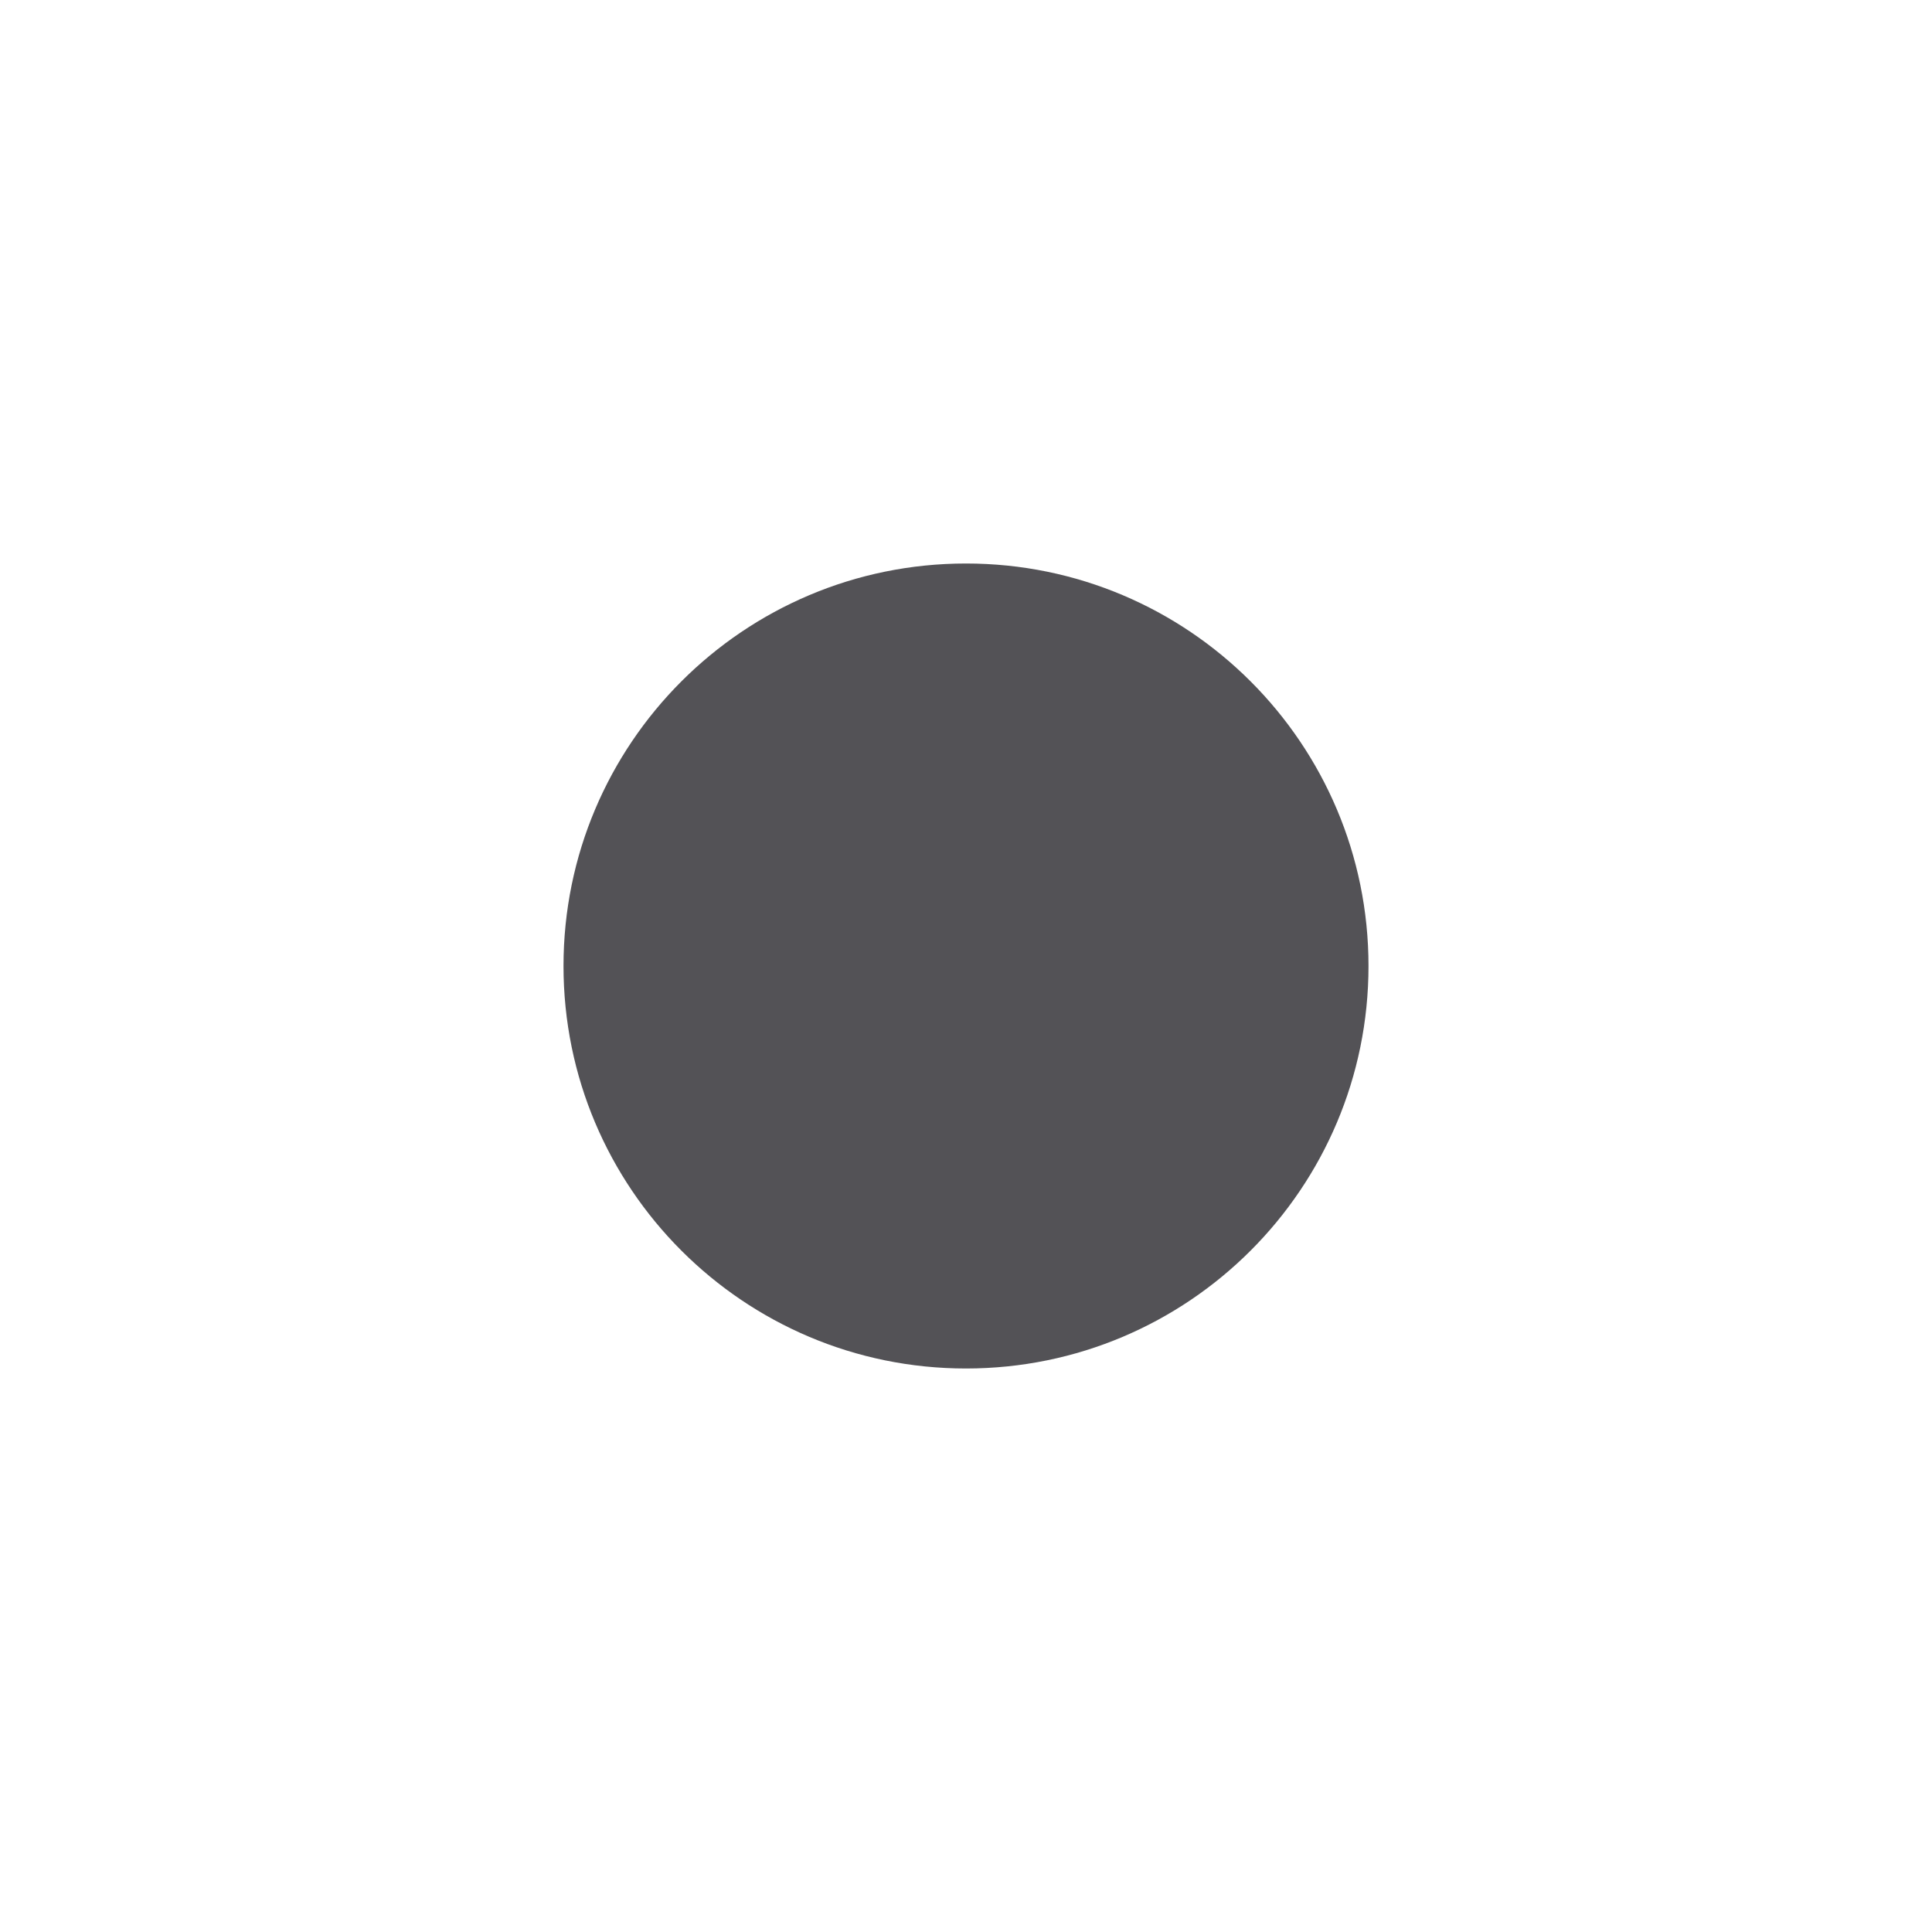
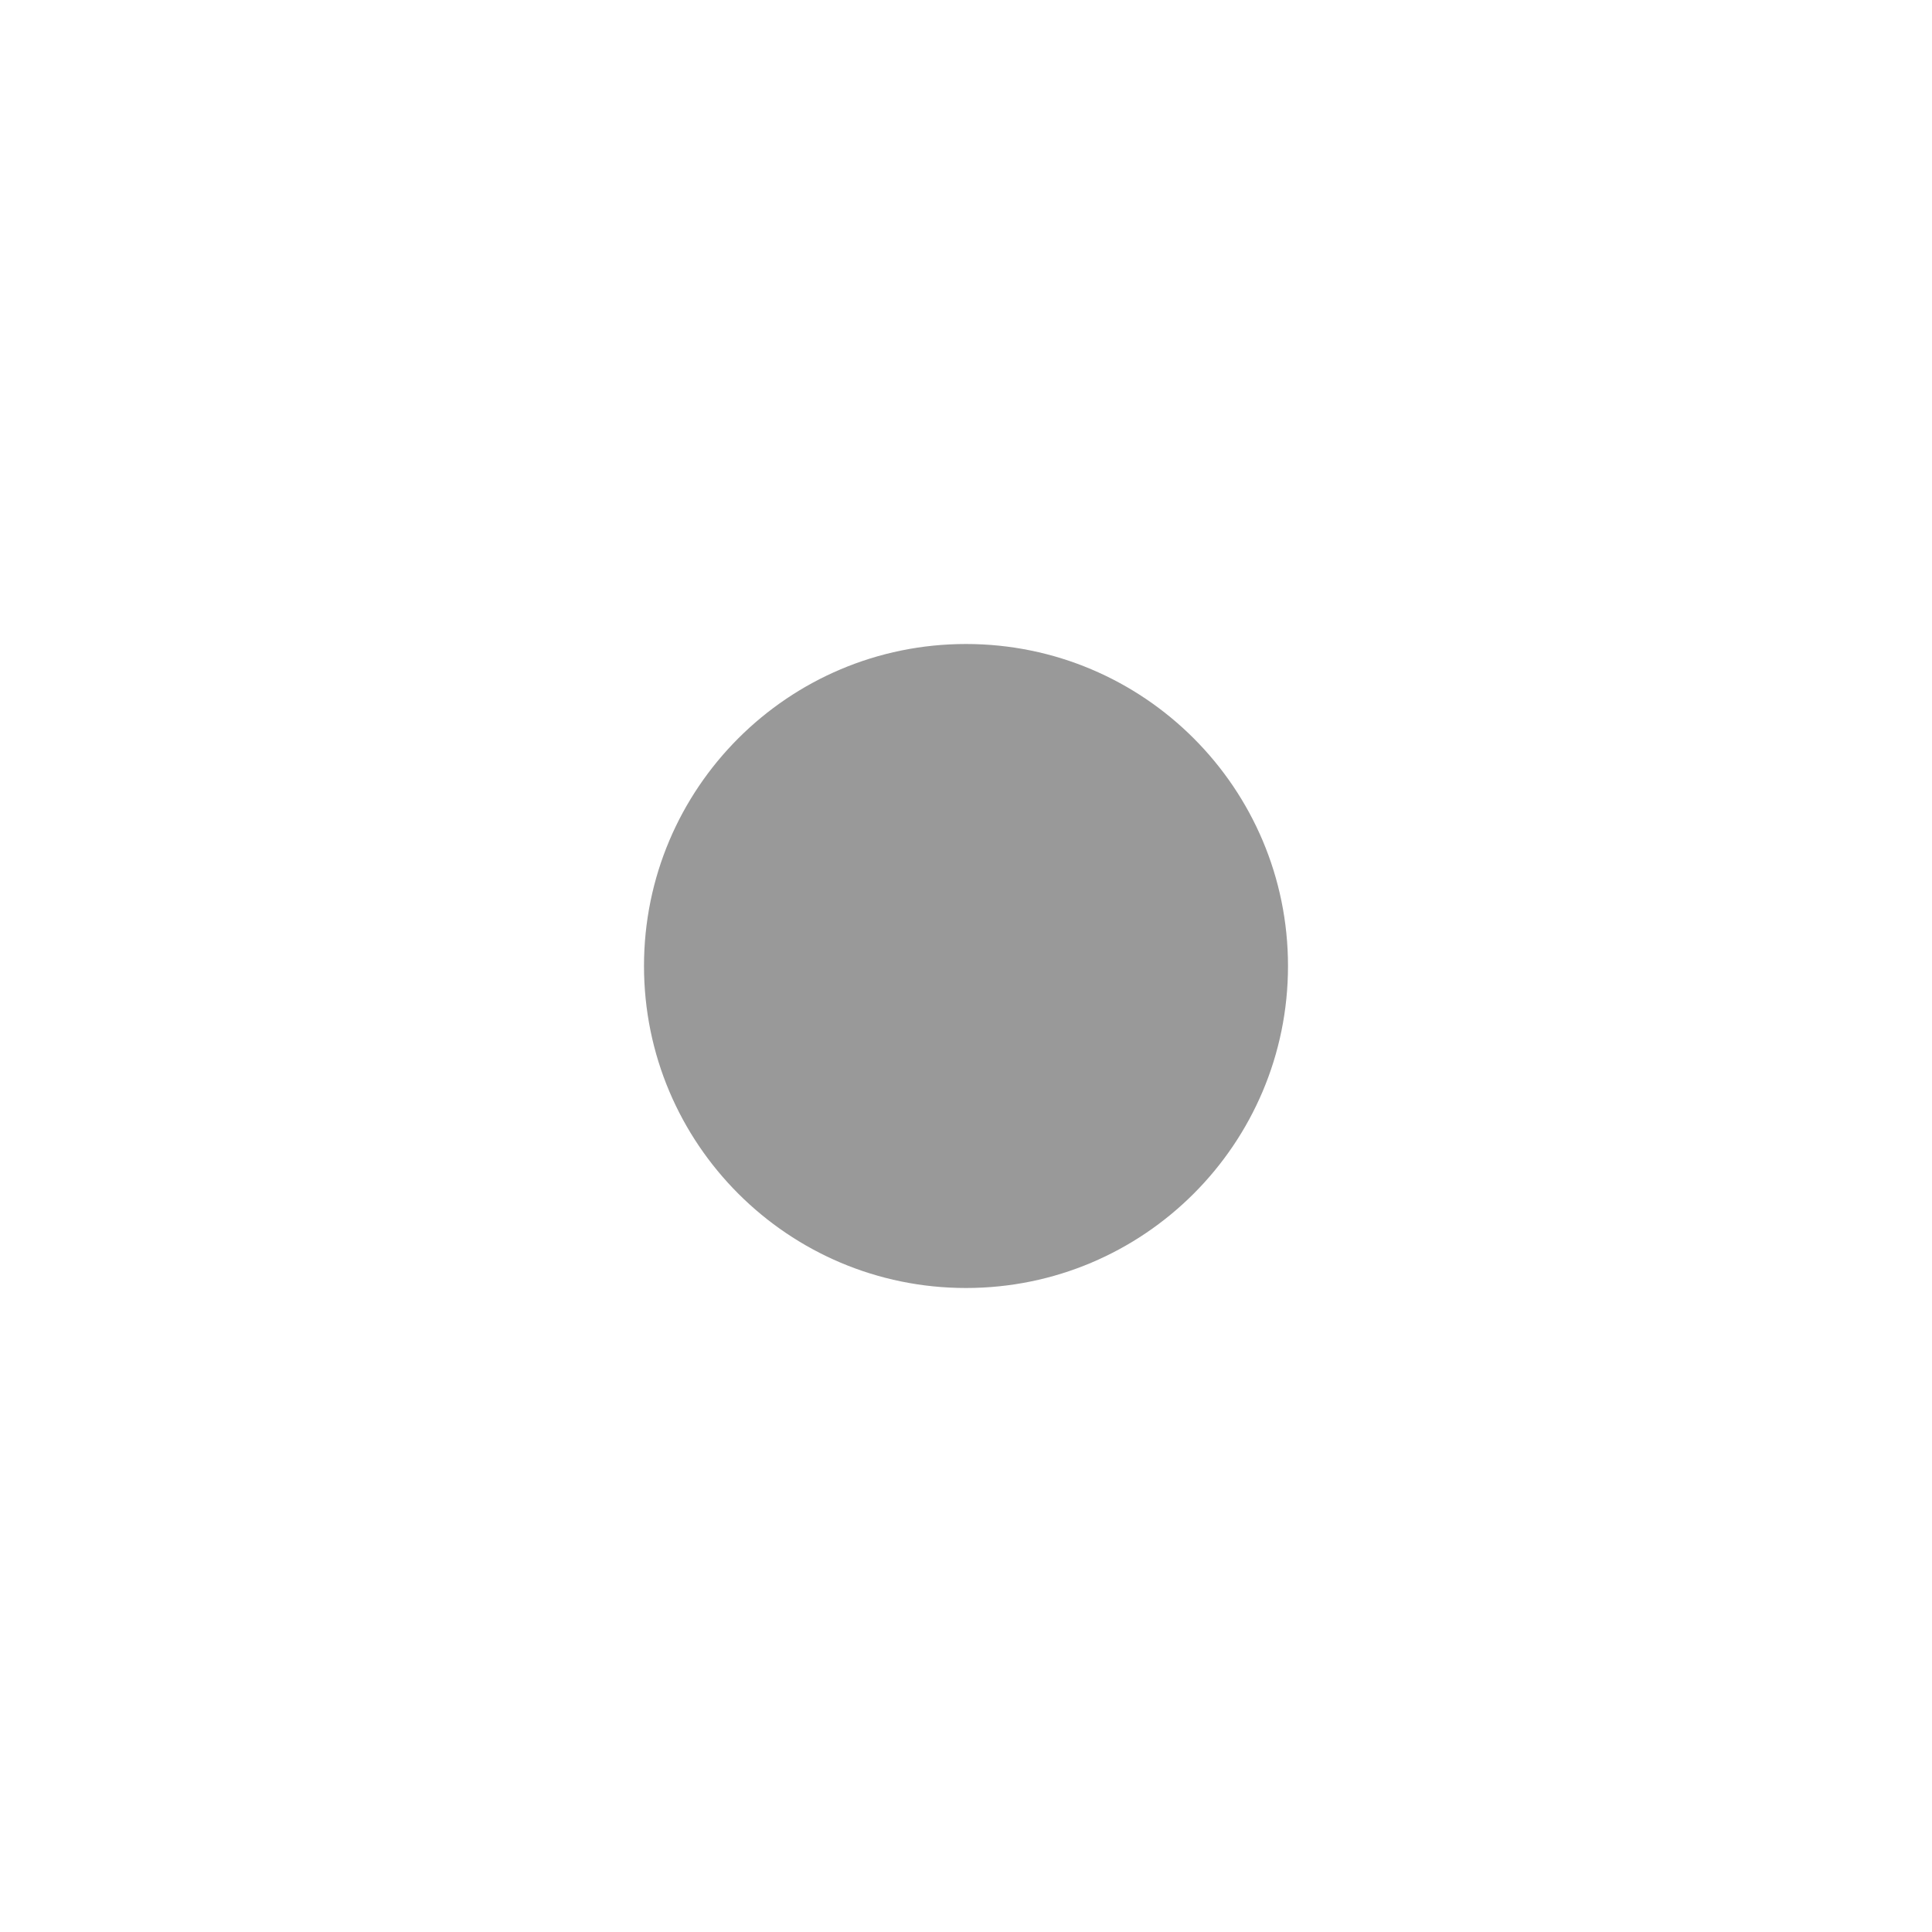
<svg xmlns="http://www.w3.org/2000/svg" width="16" height="16" viewBox="0 0 24 24">
-   <path fill="#535256" d="M12 17a5 5 0 1 1 0-10a5 5 0 0 1 0 10Z" />
+   <path fill="#999999" d="M12 16a4 4 0 1 1 0-8a4 4 0 0 1 0 8Z" />
</svg>
